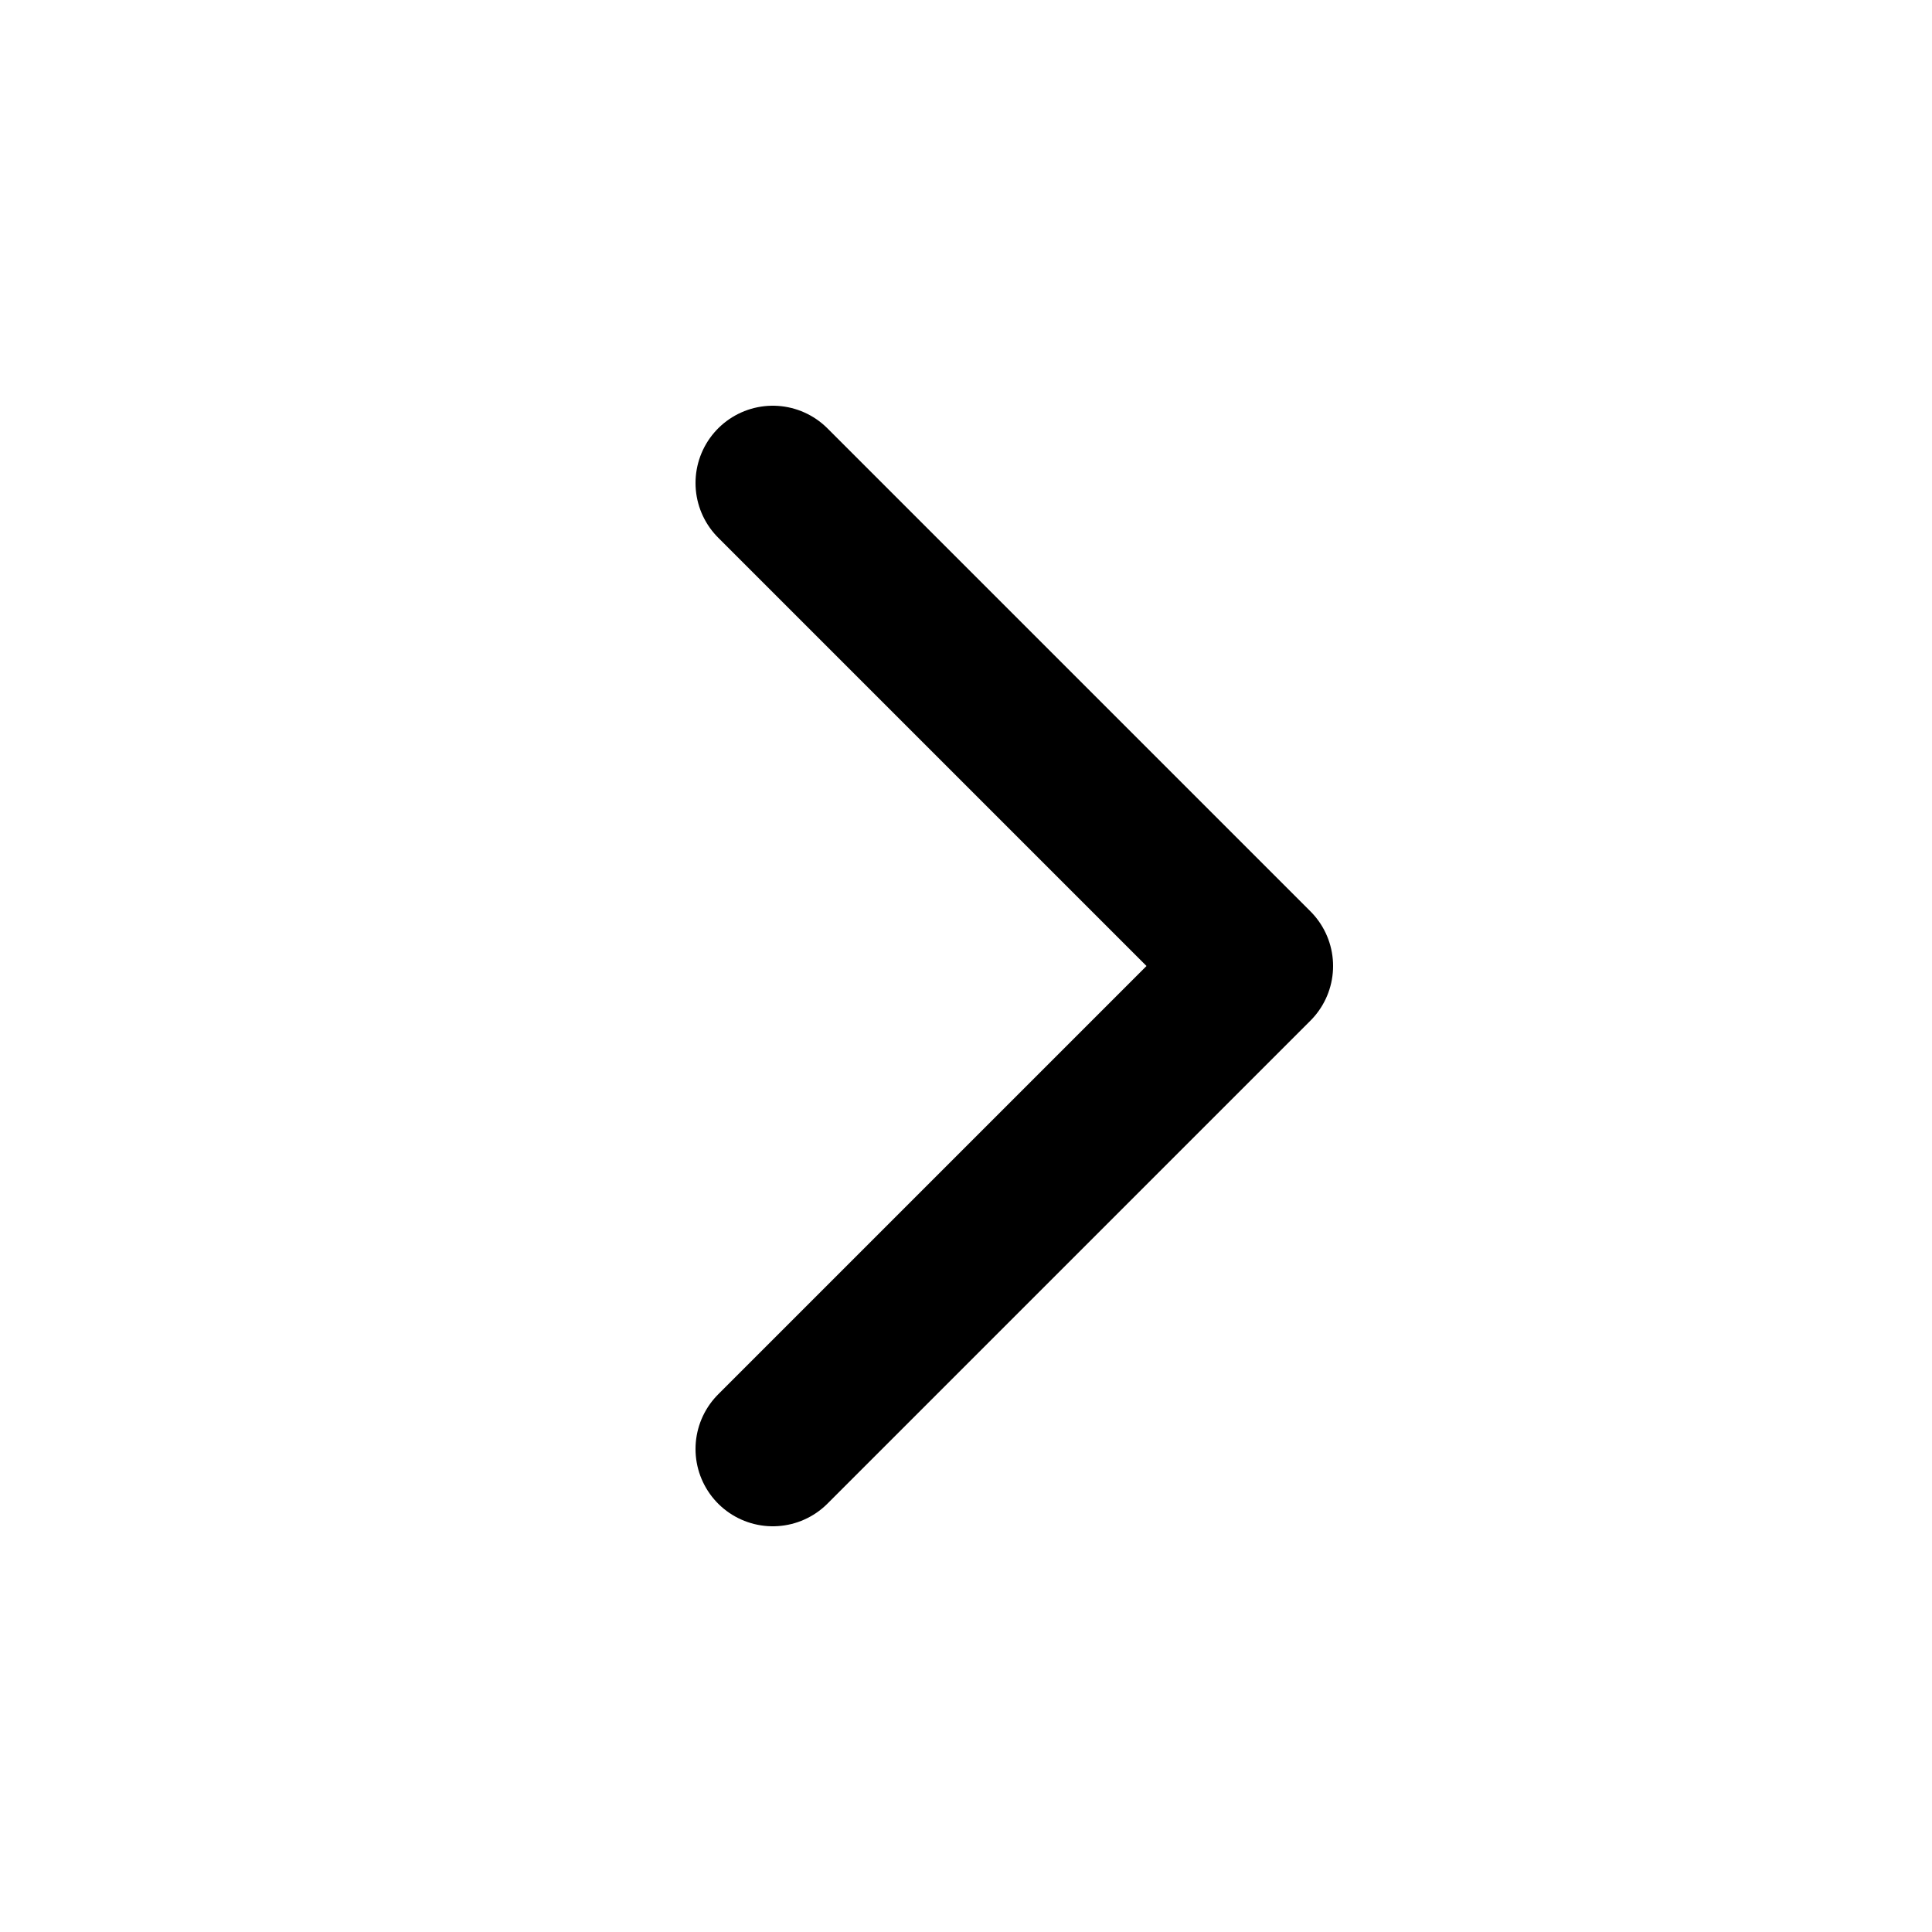
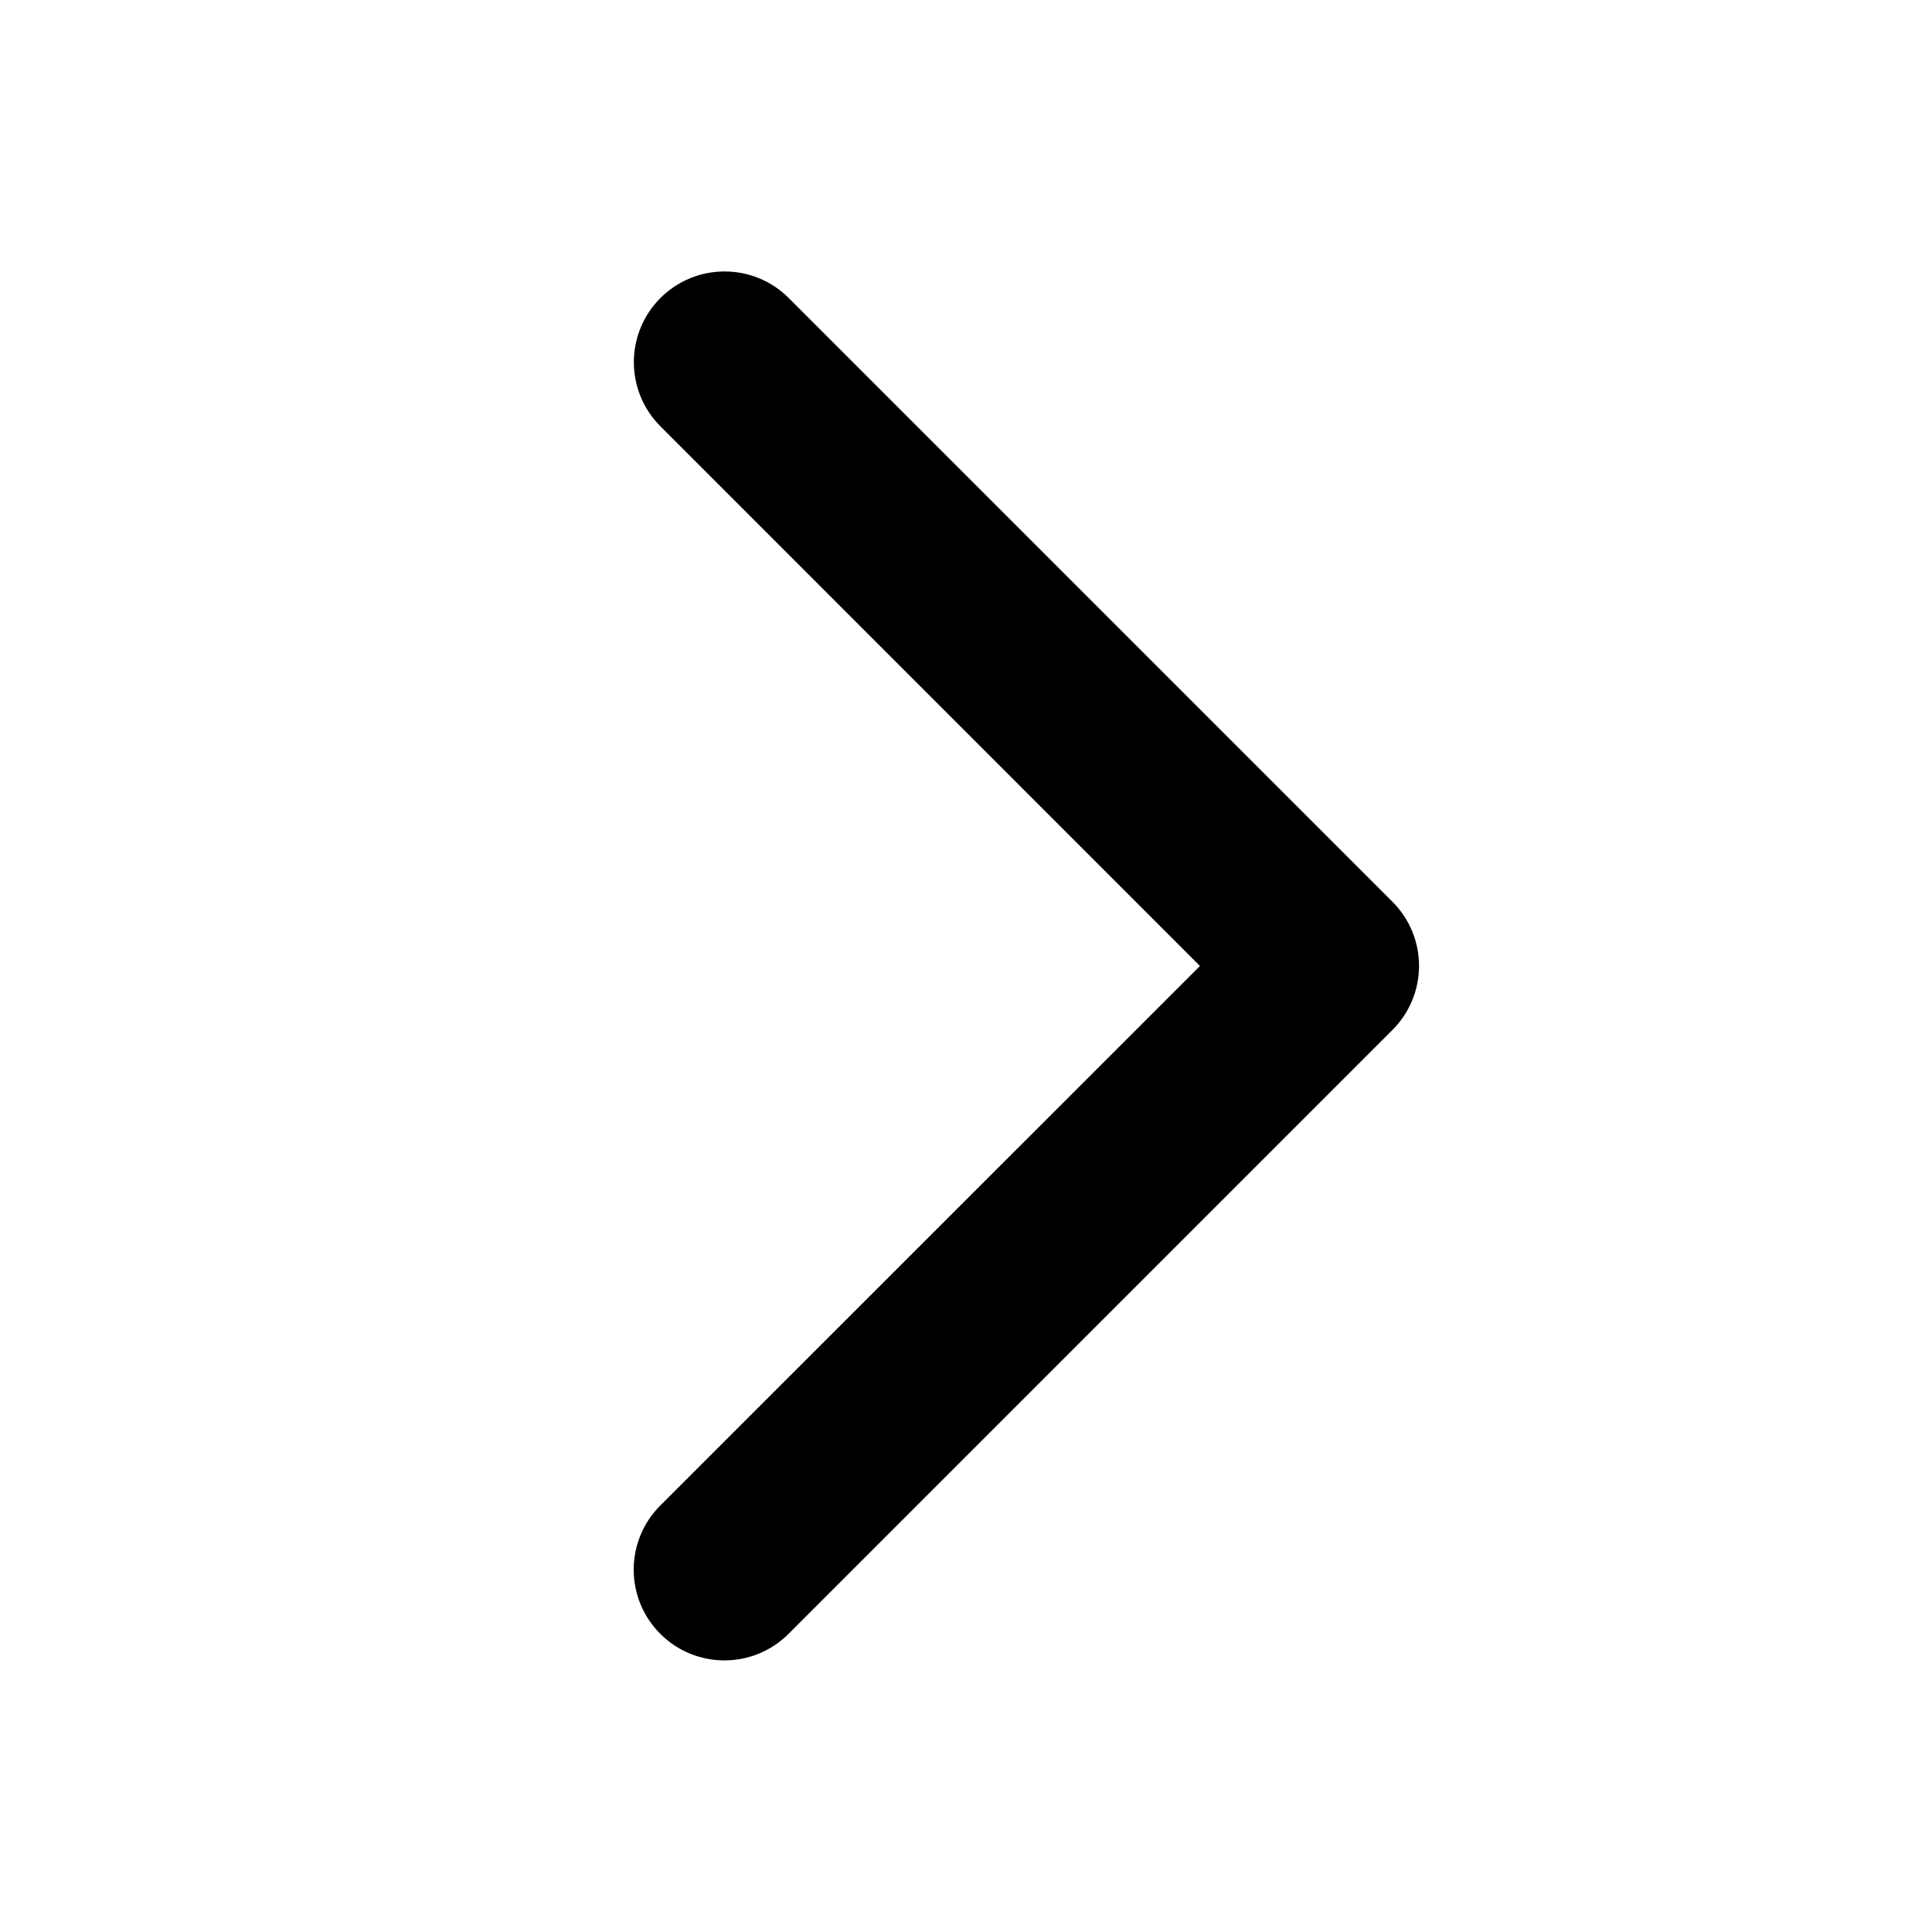
- <svg xmlns="http://www.w3.org/2000/svg" viewBox="0 0 20 20" fill="none">
-   <path d="M8 5l5 5-5 5" stroke="currentColor" stroke-width="1.6" stroke-linecap="round" stroke-linejoin="round" />
+ <svg xmlns="http://www.w3.org/2000/svg" viewBox="0 0 256 256" fill="currentColor">
+   <path d="M184.49,136.49l-80,80a12,12,0,0,1-17-17L159,128,87.51,56.49a12,12,0,1,1,17-17l80,80A12,12,0,0,1,184.49,136.49Z" />
</svg>
